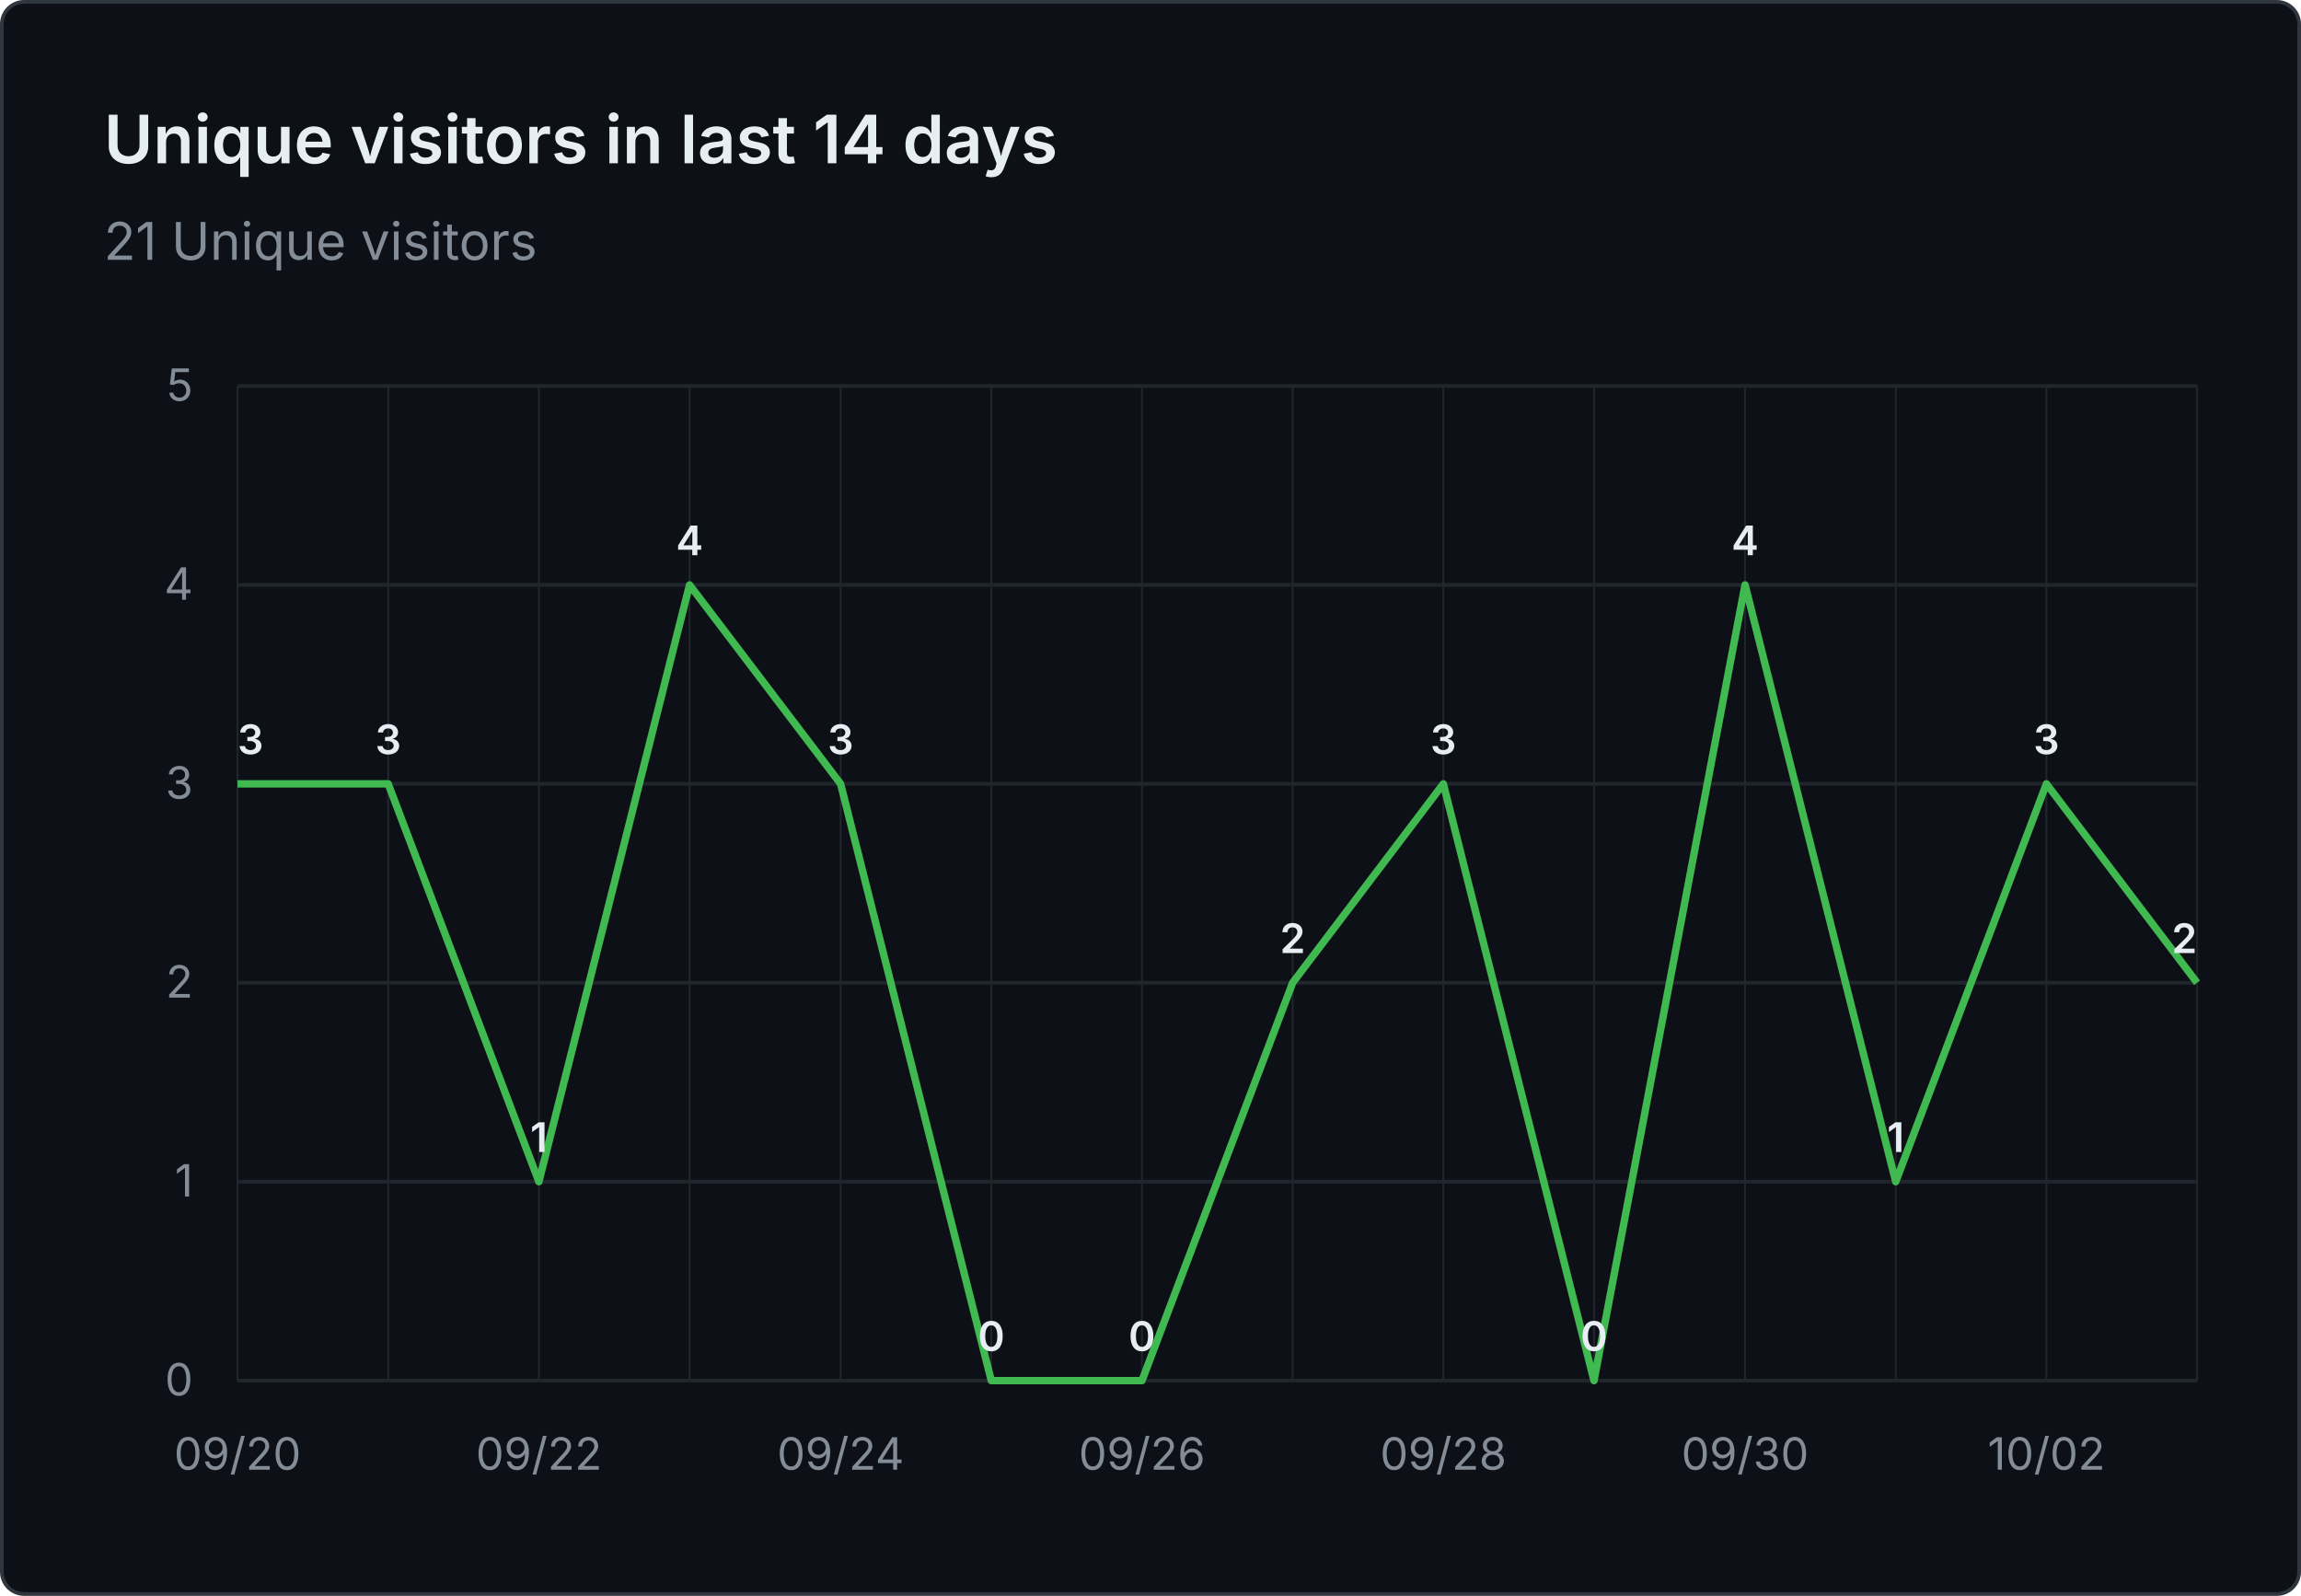
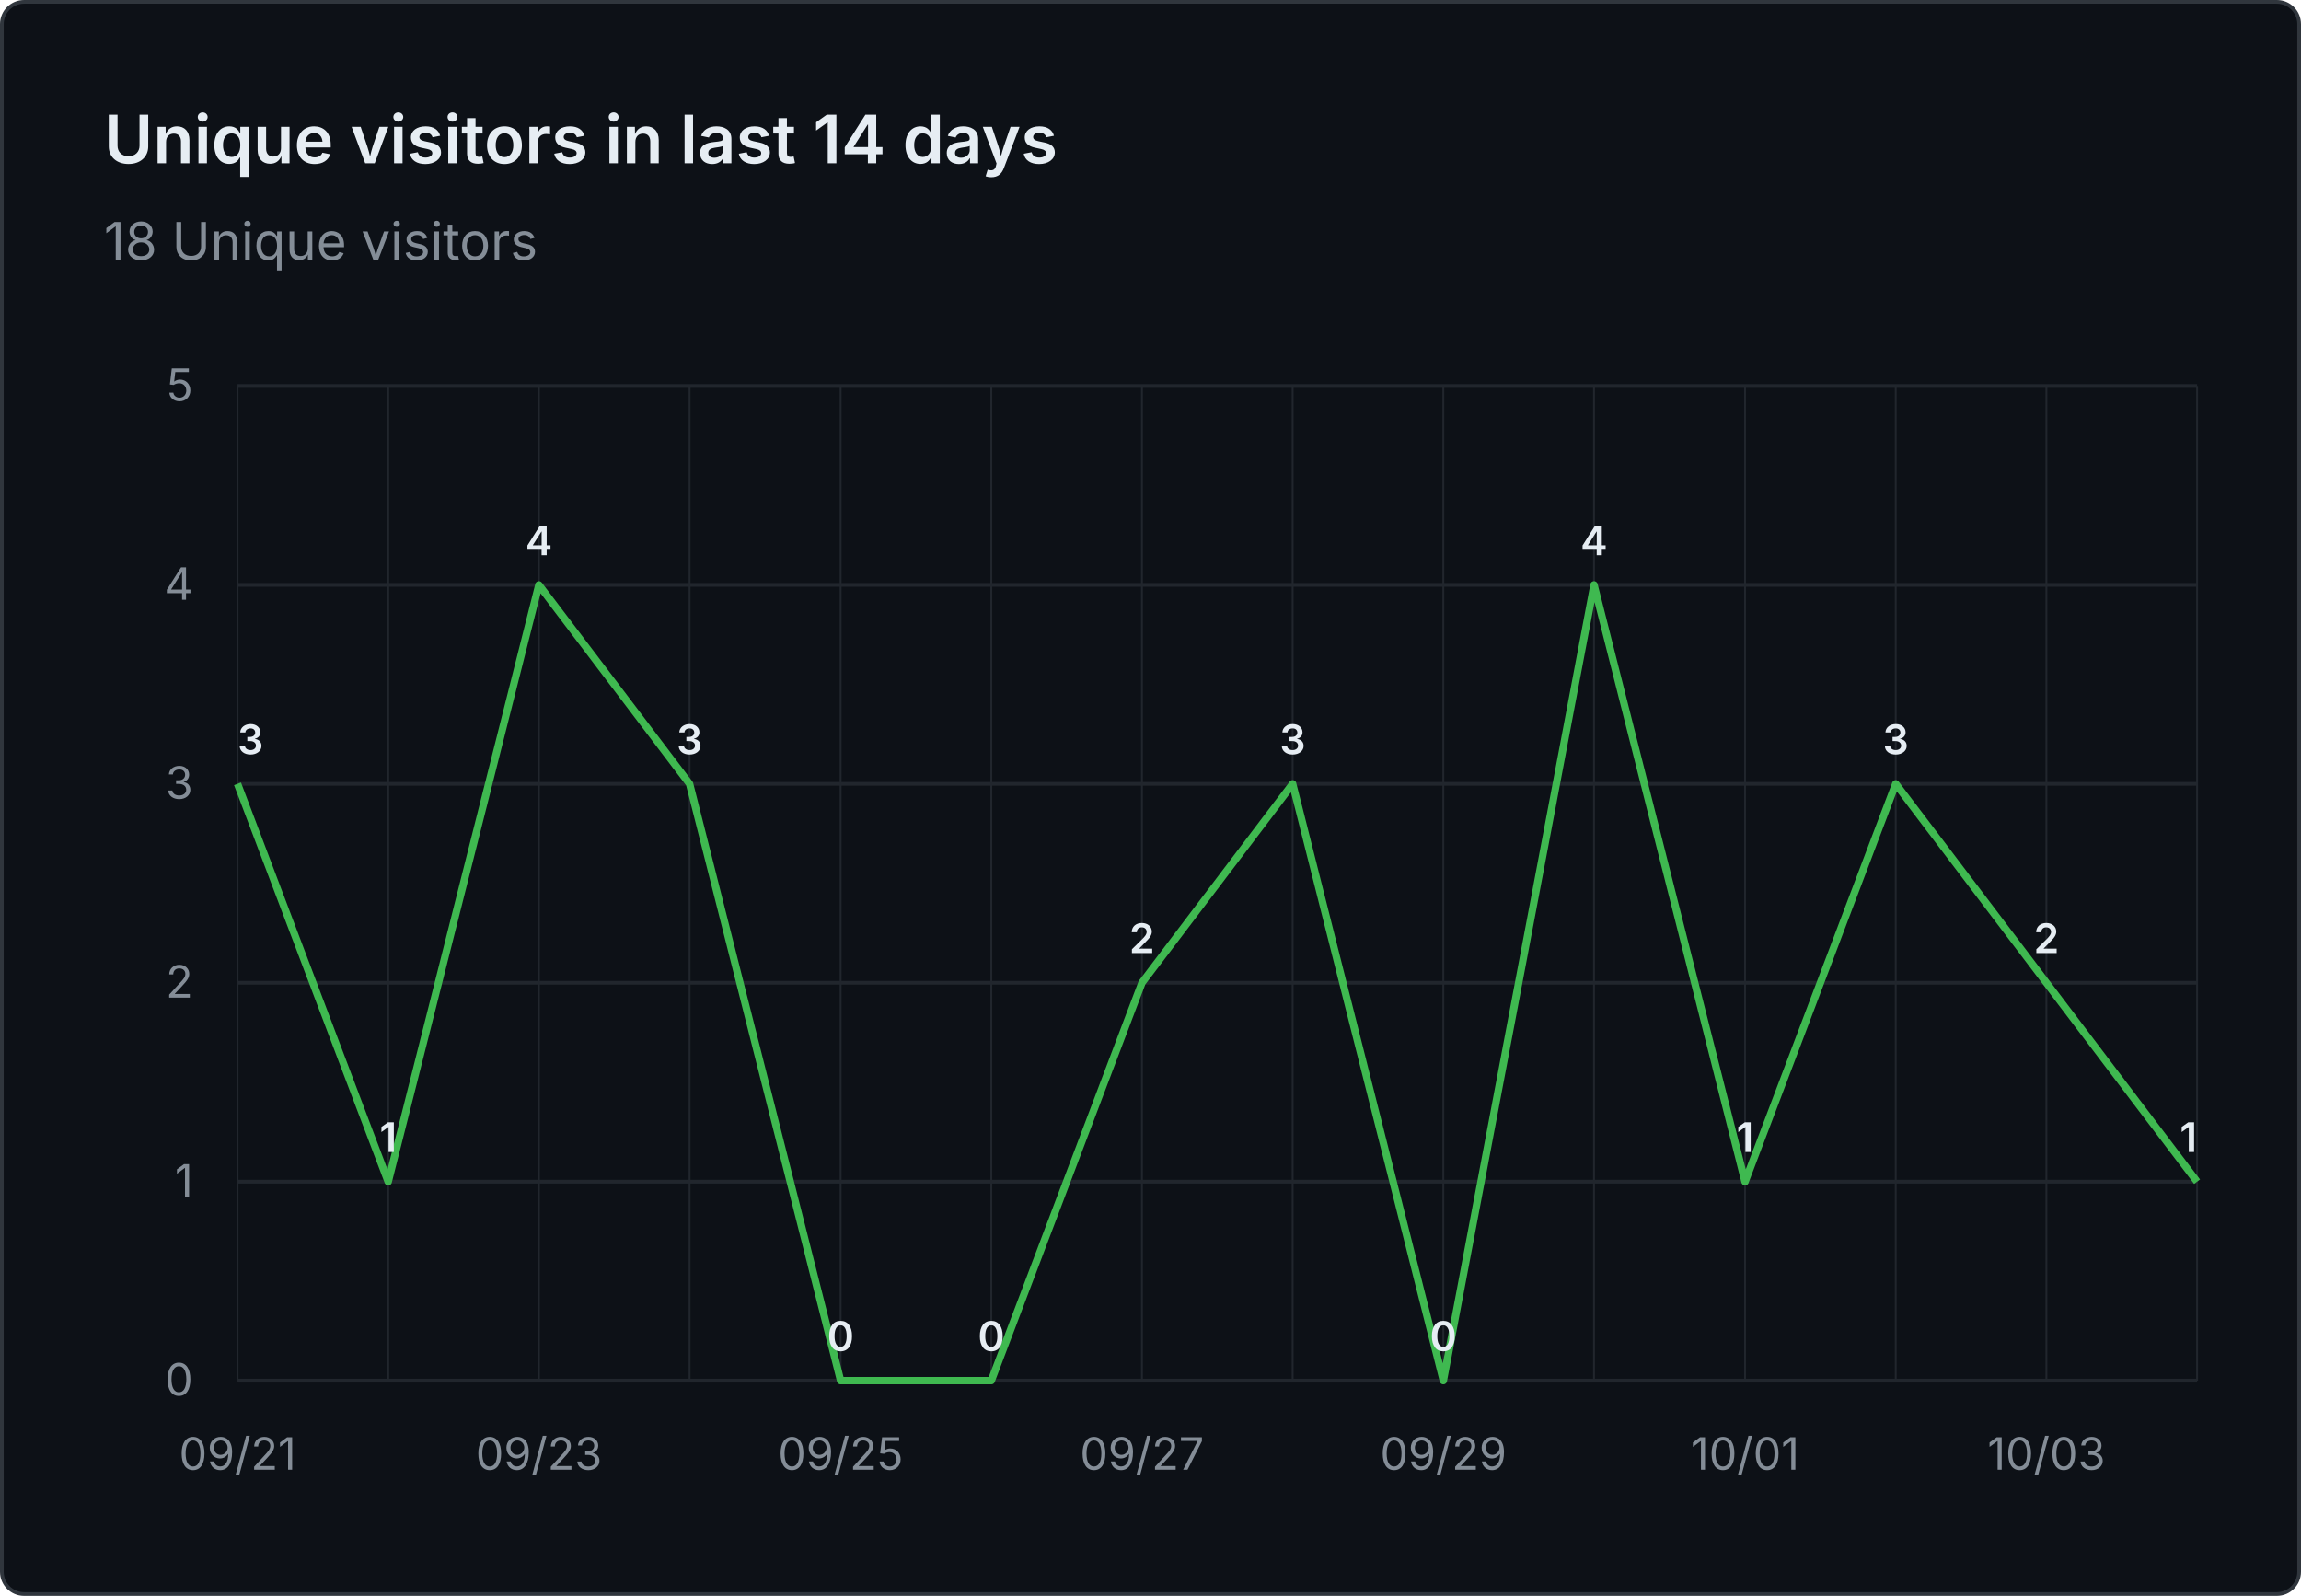
- <svg xmlns="http://www.w3.org/2000/svg" viewBox="0 0 620 430" width="620" height="430" role="img" aria-label="Unique visitors in last 14 days: 21 Unique visitors">
+ <svg xmlns="http://www.w3.org/2000/svg" viewBox="0 0 620 430" width="620" height="430" role="img" aria-label="Unique visitors in last 14 days: 18 Unique visitors">
  <rect x="0.5" y="0.5" width="619" height="429" fill="#0d1117" stroke="#30363d" rx="6" />
  <g font-family="system-ui, -apple-system, 'Segoe UI', sans-serif">
    <text x="28" y="44" fill="#e6edf3" font-size="18" font-weight="600">Unique visitors in last 14 days</text>
-     <text x="28" y="70" fill="#848d97" font-size="14">21 Unique visitors</text>
+     <text x="28" y="70" fill="#848d97" font-size="14">18 Unique visitors</text>
    <line x1="64" y1="372.0" x2="592" y2="372.0" stroke="#21262d" stroke-width="1" />
    <text x="52" y="376.0" text-anchor="end" fill="#848d97" font-size="12">0</text>
    <line x1="64" y1="318.4" x2="592" y2="318.4" stroke="#21262d" stroke-width="1" />
    <text x="52" y="322.4" text-anchor="end" fill="#848d97" font-size="12">1</text>
    <line x1="64" y1="264.8" x2="592" y2="264.8" stroke="#21262d" stroke-width="1" />
    <text x="52" y="268.8" text-anchor="end" fill="#848d97" font-size="12">2</text>
    <line x1="64" y1="211.2" x2="592" y2="211.2" stroke="#21262d" stroke-width="1" />
    <text x="52" y="215.2" text-anchor="end" fill="#848d97" font-size="12">3</text>
    <line x1="64" y1="157.6" x2="592" y2="157.6" stroke="#21262d" stroke-width="1" />
    <text x="52" y="161.6" text-anchor="end" fill="#848d97" font-size="12">4</text>
    <line x1="64" y1="104.0" x2="592" y2="104.0" stroke="#21262d" stroke-width="1" />
    <text x="52" y="108.0" text-anchor="end" fill="#848d97" font-size="12">5</text>
    <line x1="64.0" y1="104" x2="64.0" y2="372" stroke="#21262d" stroke-width="0.5" />
    <line x1="104.6" y1="104" x2="104.6" y2="372" stroke="#21262d" stroke-width="0.5" />
    <line x1="145.2" y1="104" x2="145.2" y2="372" stroke="#21262d" stroke-width="0.5" />
    <line x1="185.8" y1="104" x2="185.8" y2="372" stroke="#21262d" stroke-width="0.5" />
    <line x1="226.5" y1="104" x2="226.5" y2="372" stroke="#21262d" stroke-width="0.5" />
    <line x1="267.1" y1="104" x2="267.1" y2="372" stroke="#21262d" stroke-width="0.5" />
    <line x1="307.7" y1="104" x2="307.7" y2="372" stroke="#21262d" stroke-width="0.5" />
    <line x1="348.3" y1="104" x2="348.3" y2="372" stroke="#21262d" stroke-width="0.5" />
    <line x1="388.9" y1="104" x2="388.9" y2="372" stroke="#21262d" stroke-width="0.5" />
    <line x1="429.5" y1="104" x2="429.5" y2="372" stroke="#21262d" stroke-width="0.5" />
    <line x1="470.2" y1="104" x2="470.2" y2="372" stroke="#21262d" stroke-width="0.5" />
    <line x1="510.8" y1="104" x2="510.8" y2="372" stroke="#21262d" stroke-width="0.5" />
    <line x1="551.4" y1="104" x2="551.4" y2="372" stroke="#21262d" stroke-width="0.5" />
    <line x1="592.0" y1="104" x2="592.0" y2="372" stroke="#21262d" stroke-width="0.5" />
-     <text x="64.0" y="396" text-anchor="middle" fill="#848d97" font-size="12">09/20</text>
-     <text x="145.2" y="396" text-anchor="middle" fill="#848d97" font-size="12">09/22</text>
-     <text x="226.5" y="396" text-anchor="middle" fill="#848d97" font-size="12">09/24</text>
-     <text x="307.7" y="396" text-anchor="middle" fill="#848d97" font-size="12">09/26</text>
-     <text x="388.9" y="396" text-anchor="middle" fill="#848d97" font-size="12">09/28</text>
-     <text x="470.2" y="396" text-anchor="middle" fill="#848d97" font-size="12">09/30</text>
-     <text x="551.4" y="396" text-anchor="middle" fill="#848d97" font-size="12">10/02</text>
-     <path d="M 64.0 211.2 L 104.6 211.2 L 145.2 318.4 L 185.8 157.6 L 226.5 211.2 L 267.1 372.0 L 307.7 372.0 L 348.3 264.8 L 388.9 211.2 L 429.5 372.0 L 470.2 157.6 L 510.8 318.4 L 551.4 211.2 L 592.0 264.8" fill="none" stroke="#3fb950" stroke-width="2" stroke-linejoin="round" />
+     <text x="64.0" y="396" text-anchor="middle" fill="#848d97" font-size="12">09/21</text>
+     <text x="145.2" y="396" text-anchor="middle" fill="#848d97" font-size="12">09/23</text>
+     <text x="226.5" y="396" text-anchor="middle" fill="#848d97" font-size="12">09/25</text>
+     <text x="307.7" y="396" text-anchor="middle" fill="#848d97" font-size="12">09/27</text>
+     <text x="388.9" y="396" text-anchor="middle" fill="#848d97" font-size="12">09/29</text>
+     <text x="470.2" y="396" text-anchor="middle" fill="#848d97" font-size="12">10/01</text>
+     <text x="551.4" y="396" text-anchor="middle" fill="#848d97" font-size="12">10/03</text>
+     <path d="M 64.0 211.2 L 104.6 318.4 L 145.2 157.6 L 185.8 211.2 L 226.5 372.0 L 267.1 372.0 L 307.7 264.8 L 348.3 211.2 L 388.9 372.0 L 429.5 157.6 L 470.2 318.4 L 510.8 211.2 L 551.4 264.8 L 592.0 318.4" fill="none" stroke="#3fb950" stroke-width="2" stroke-linejoin="round" />
    <text x="64.0" y="203.2" text-anchor="start" fill="#e6edf3" font-size="11" font-weight="600">3</text>
-     <text x="104.6" y="203.2" text-anchor="middle" fill="#e6edf3" font-size="11" font-weight="600">3</text>
-     <text x="145.2" y="310.4" text-anchor="middle" fill="#e6edf3" font-size="11" font-weight="600">1</text>
-     <text x="185.8" y="149.6" text-anchor="middle" fill="#e6edf3" font-size="11" font-weight="600">4</text>
-     <text x="226.5" y="203.2" text-anchor="middle" fill="#e6edf3" font-size="11" font-weight="600">3</text>
+     <text x="104.6" y="310.4" text-anchor="middle" fill="#e6edf3" font-size="11" font-weight="600">1</text>
+     <text x="145.2" y="149.6" text-anchor="middle" fill="#e6edf3" font-size="11" font-weight="600">4</text>
+     <text x="185.8" y="203.2" text-anchor="middle" fill="#e6edf3" font-size="11" font-weight="600">3</text>
+     <text x="226.5" y="364.0" text-anchor="middle" fill="#e6edf3" font-size="11" font-weight="600">0</text>
    <text x="267.1" y="364.0" text-anchor="middle" fill="#e6edf3" font-size="11" font-weight="600">0</text>
-     <text x="307.7" y="364.0" text-anchor="middle" fill="#e6edf3" font-size="11" font-weight="600">0</text>
-     <text x="348.3" y="256.8" text-anchor="middle" fill="#e6edf3" font-size="11" font-weight="600">2</text>
-     <text x="388.9" y="203.2" text-anchor="middle" fill="#e6edf3" font-size="11" font-weight="600">3</text>
-     <text x="429.5" y="364.0" text-anchor="middle" fill="#e6edf3" font-size="11" font-weight="600">0</text>
-     <text x="470.2" y="149.6" text-anchor="middle" fill="#e6edf3" font-size="11" font-weight="600">4</text>
-     <text x="510.8" y="310.4" text-anchor="middle" fill="#e6edf3" font-size="11" font-weight="600">1</text>
-     <text x="551.4" y="203.2" text-anchor="middle" fill="#e6edf3" font-size="11" font-weight="600">3</text>
-     <text x="592.0" y="256.8" text-anchor="end" fill="#e6edf3" font-size="11" font-weight="600">2</text>
+     <text x="307.7" y="256.8" text-anchor="middle" fill="#e6edf3" font-size="11" font-weight="600">2</text>
+     <text x="348.3" y="203.2" text-anchor="middle" fill="#e6edf3" font-size="11" font-weight="600">3</text>
+     <text x="388.9" y="364.0" text-anchor="middle" fill="#e6edf3" font-size="11" font-weight="600">0</text>
+     <text x="429.5" y="149.6" text-anchor="middle" fill="#e6edf3" font-size="11" font-weight="600">4</text>
+     <text x="470.2" y="310.4" text-anchor="middle" fill="#e6edf3" font-size="11" font-weight="600">1</text>
+     <text x="510.8" y="203.2" text-anchor="middle" fill="#e6edf3" font-size="11" font-weight="600">3</text>
+     <text x="551.4" y="256.8" text-anchor="middle" fill="#e6edf3" font-size="11" font-weight="600">2</text>
+     <text x="592.0" y="310.4" text-anchor="end" fill="#e6edf3" font-size="11" font-weight="600">1</text>
  </g>
</svg>
